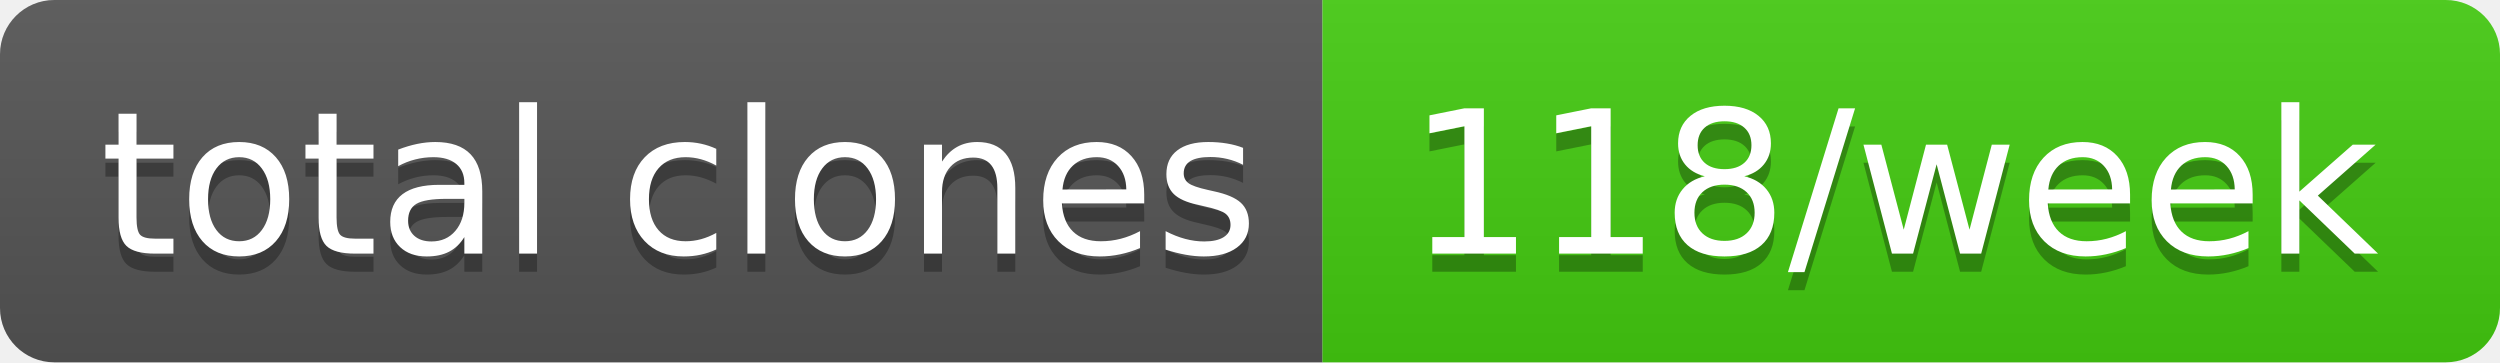
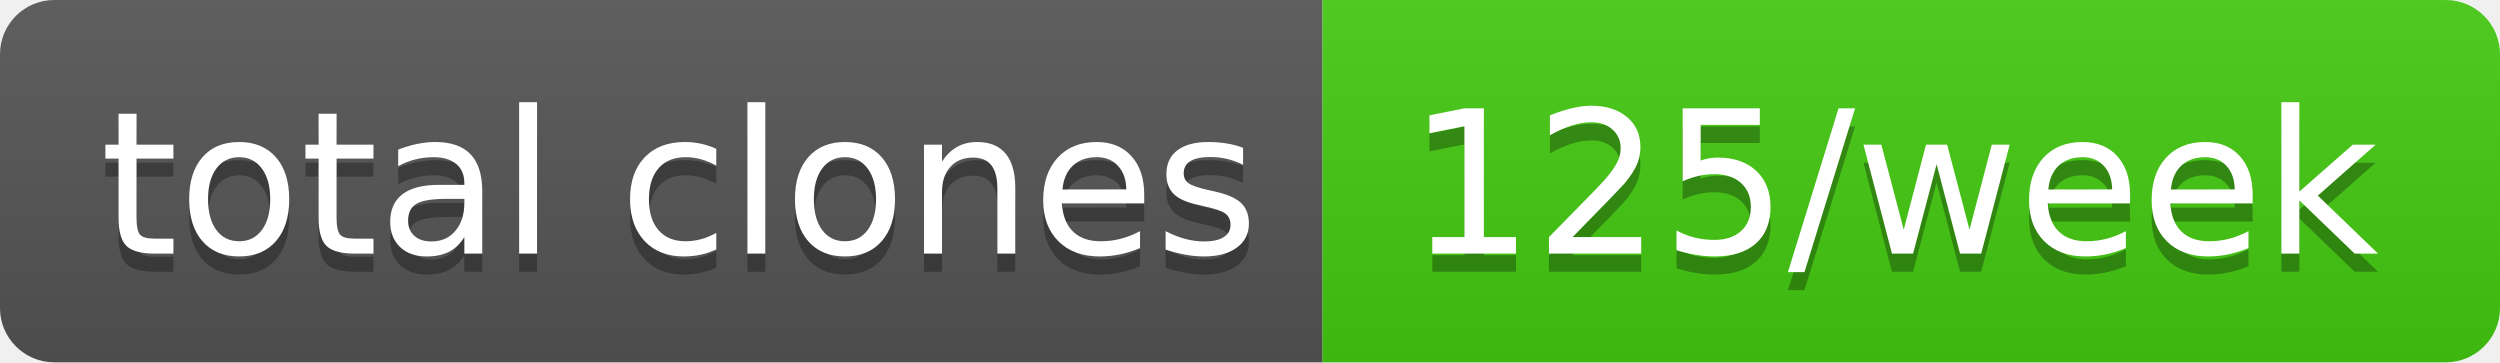
- <svg xmlns="http://www.w3.org/2000/svg" width="138" height="20" role="img" aria-label="total clones: 118/week">
+ <svg xmlns="http://www.w3.org/2000/svg" width="138" height="20" role="img" aria-label="total clones: 125/week">
  <linearGradient id="s" x2="0" y2="100%">
    <stop offset="0" stop-color="#bbb" stop-opacity=".1" />
    <stop offset="1" stop-opacity=".1" />
  </linearGradient>
  <clipPath id="r">
    <rect width="138" height="20" rx="3" fill="#fff" />
  </clipPath>
  <g clip-path="url(#r)">
    <rect width="73" height="20" fill="#555" />
    <rect x="73" width="65" height="20" fill="#4c1" />
    <rect width="138" height="20" fill="url(#s)" />
  </g>
  <g fill="#fff" text-anchor="middle" font-family="Verdana,Geneva,DejaVu Sans,sans-serif" text-rendering="geometricPrecision" font-size="110">
    <text aria-hidden="true" x="375" y="150" fill="#010101" fill-opacity=".3" transform="scale(.1)" textLength="630">total clones</text>
    <text x="375" y="140" transform="scale(.1)" fill="#fff" textLength="630">total clones</text>
-     <text aria-hidden="true" x="1045" y="150" fill="#010101" fill-opacity=".3" transform="scale(.1)" textLength="550">118/week</text>
-     <text x="1045" y="140" transform="scale(.1)" fill="#fff" textLength="550">118/week</text>
+     <text aria-hidden="true" x="1045" y="150" fill="#010101" fill-opacity=".3" transform="scale(.1)" textLength="550">125/week</text>
+     <text x="1045" y="140" transform="scale(.1)" fill="#fff" textLength="550">125/week</text>
  </g>
</svg>
